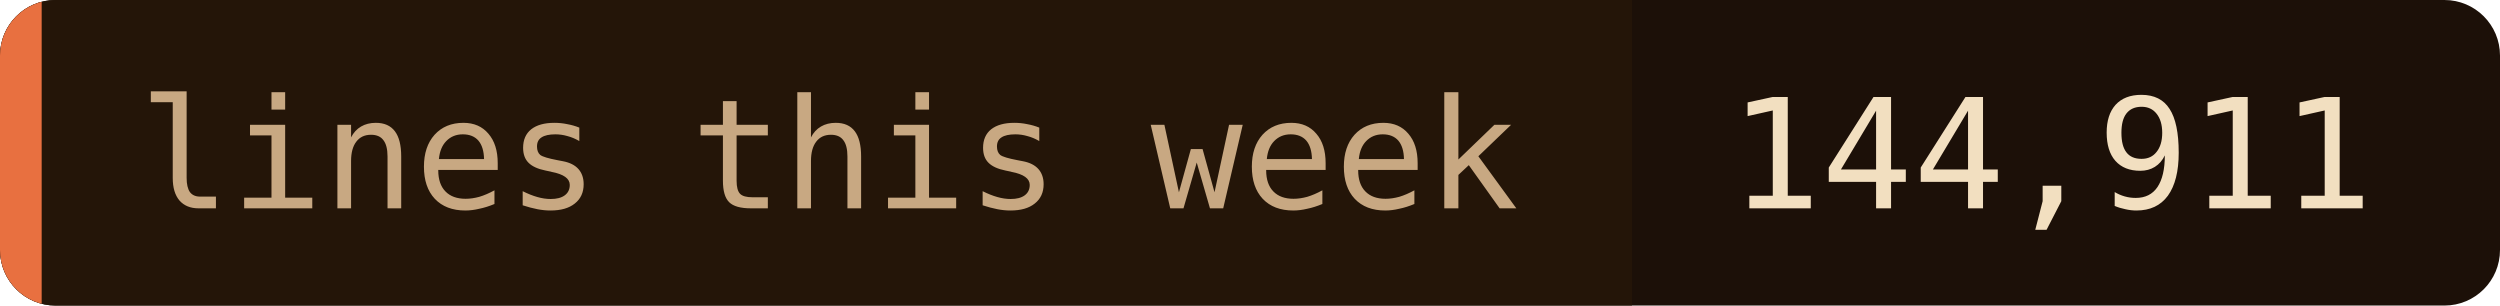
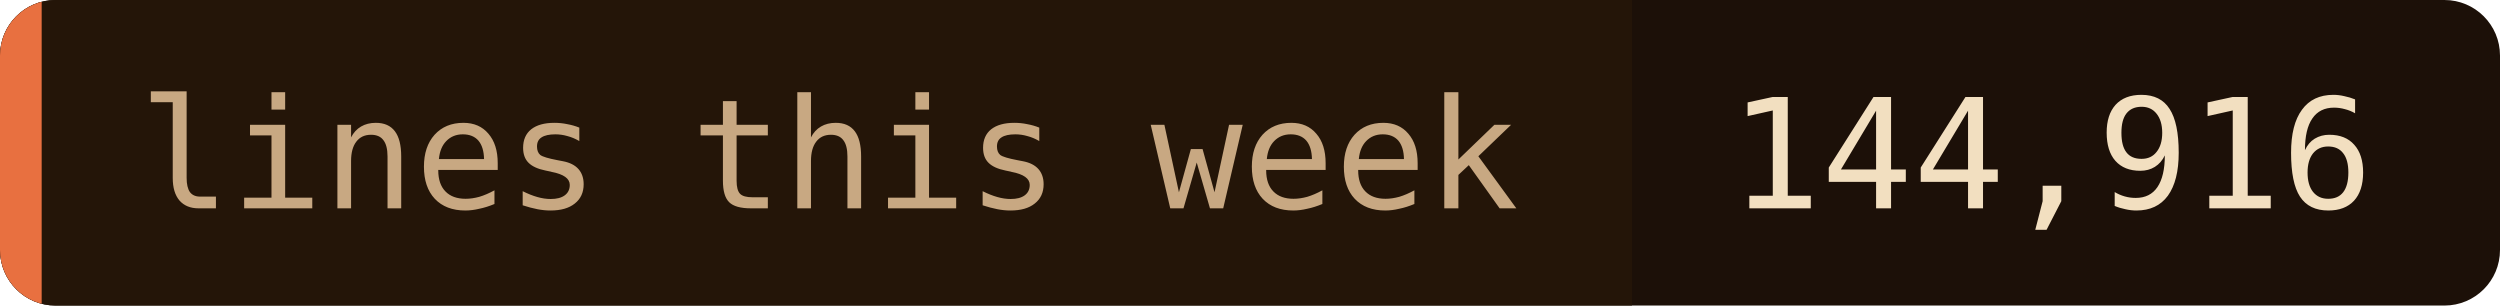
- <svg xmlns="http://www.w3.org/2000/svg" width="180" height="22" role="img" aria-label="lines this week: 144,911">
+ <svg xmlns="http://www.w3.org/2000/svg" width="180" height="22" role="img" aria-label="lines this week: 144,916">
  <clipPath id="c">
    <rect width="180" height="22" rx="4" />
  </clipPath>
  <g clip-path="url(#c)">
    <rect width="180" height="22" fill="#1c1008" />
    <rect width="117.5" height="22" fill="#241508" />
    <rect width="3" height="22" fill="#e87040" />
  </g>
  <g font-family="'JetBrains Mono', 'Fira Code', ui-monospace, SFMono-Regular, Menlo, monospace" font-size="11">
    <text x="10" y="15" fill="#c8a882">lines this week</text>
-     <text x="124.5" y="15" fill="#f2dfc0">144,911</text>
+     <text x="124.5" y="15" fill="#f2dfc0">144,916</text>
  </g>
</svg>
